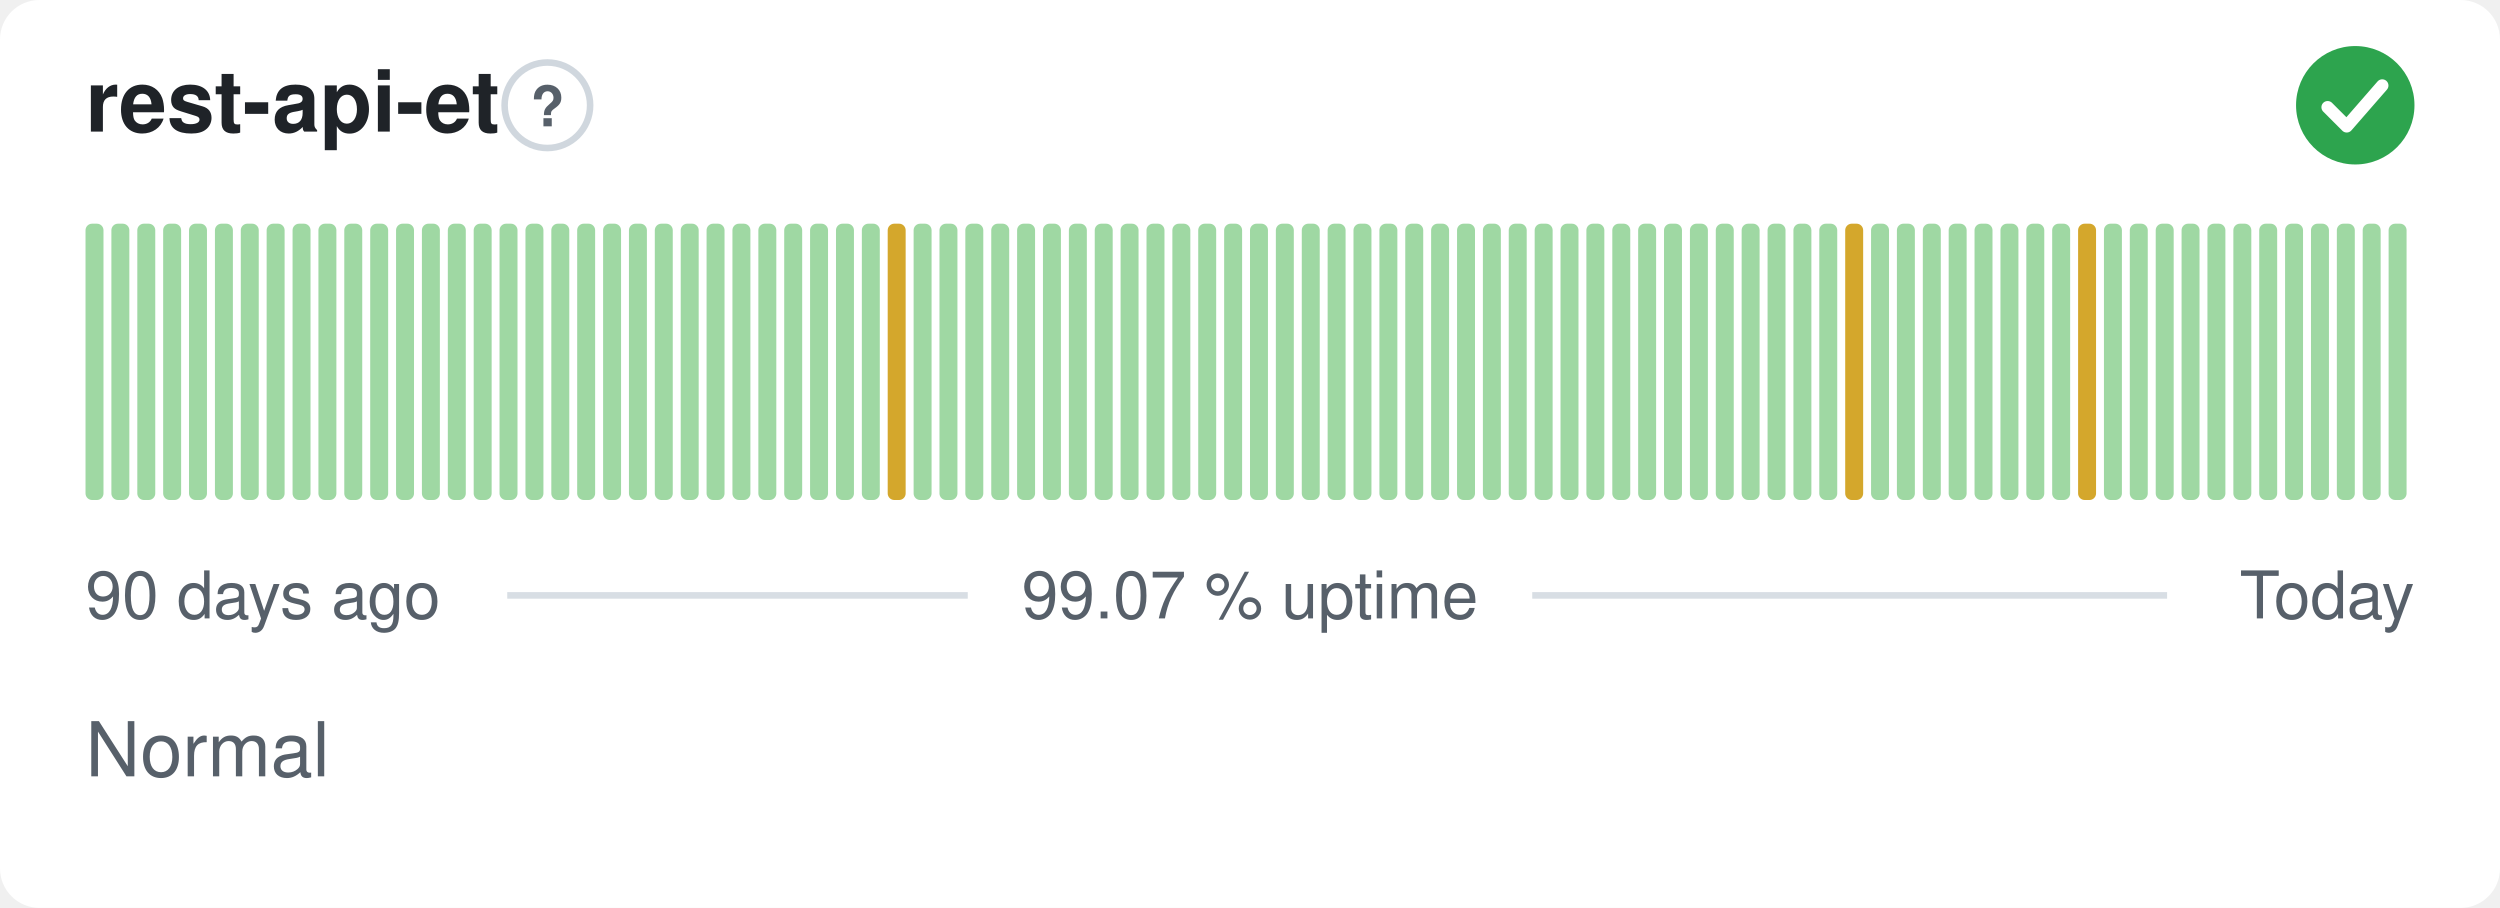
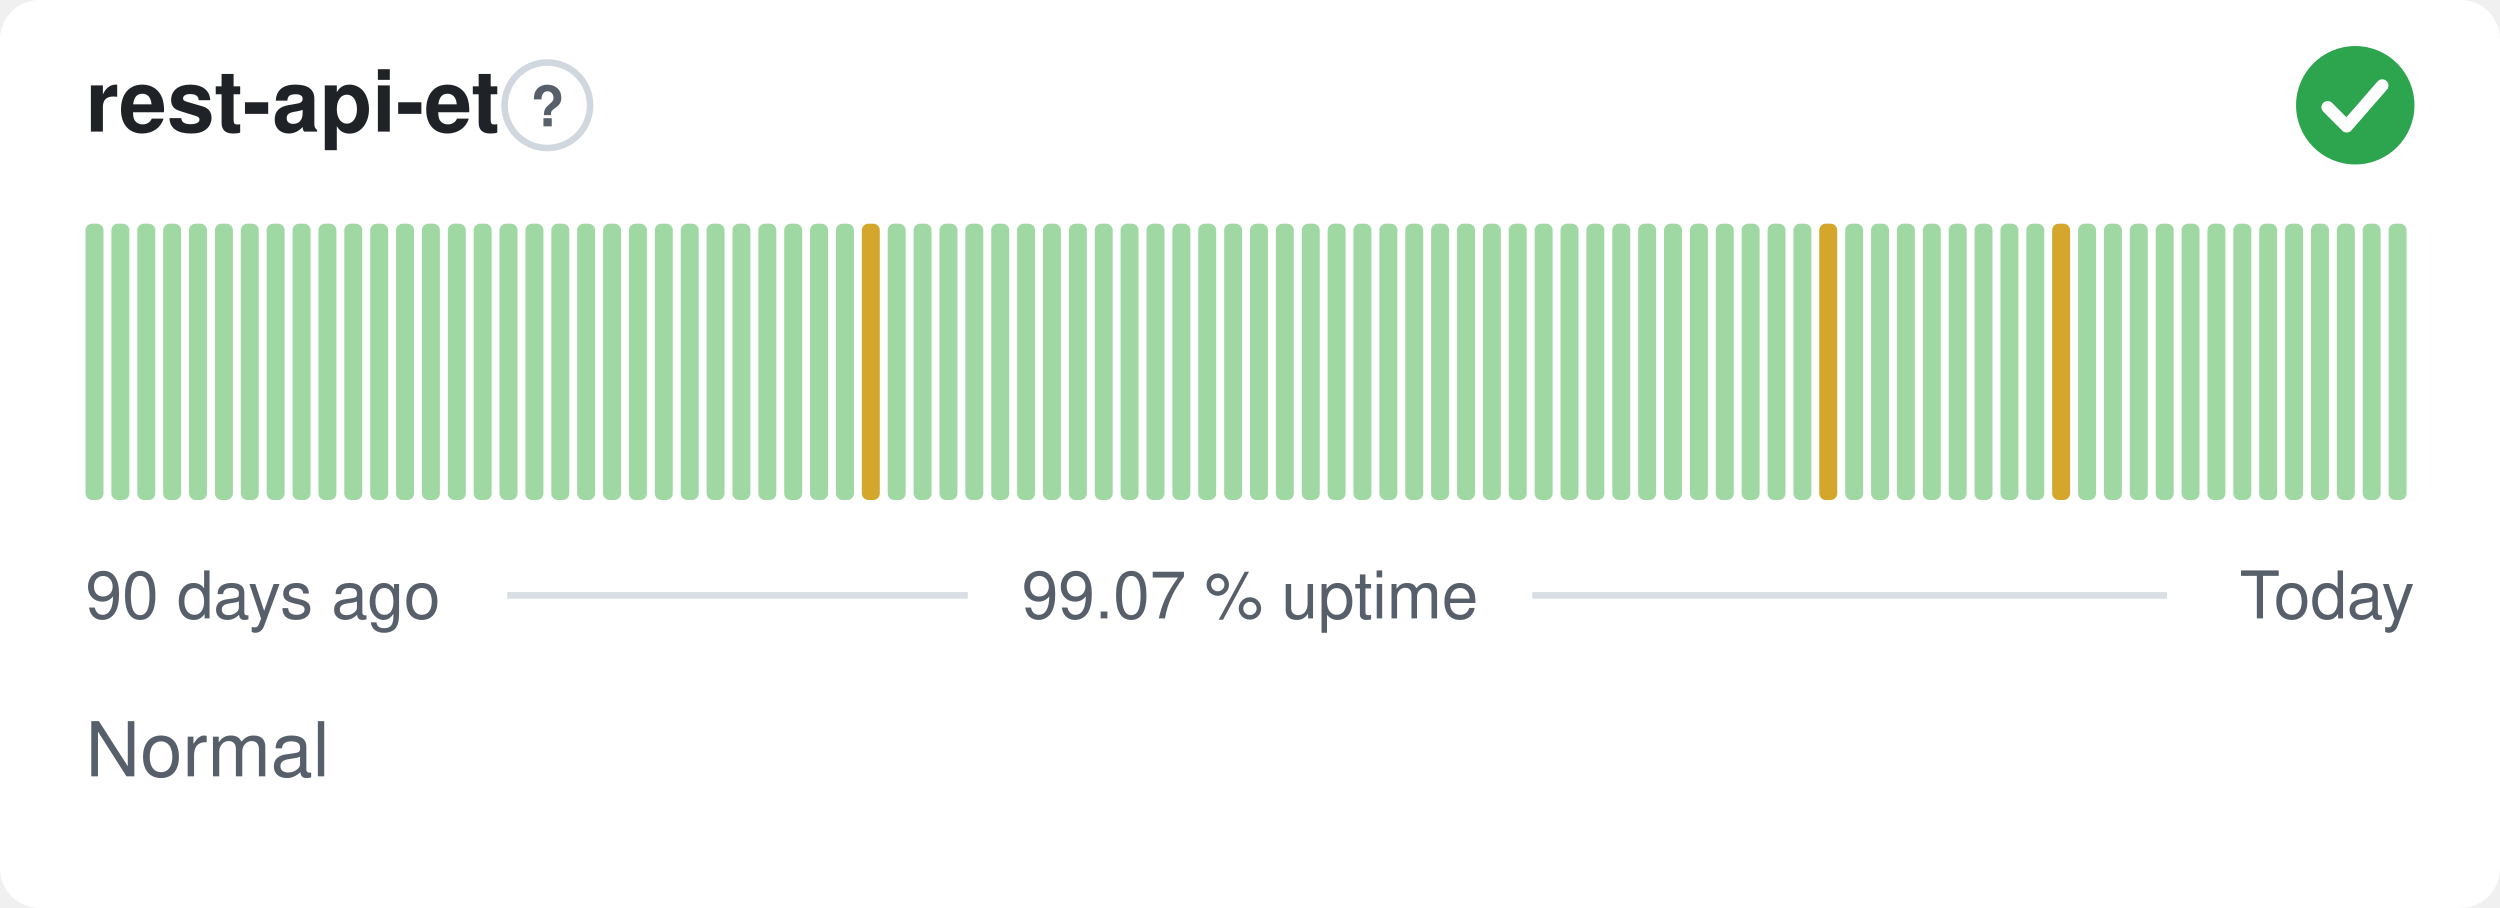
<svg xmlns="http://www.w3.org/2000/svg" width="380" height="138" viewBox="0 0 380 138" role="img" aria-label="rest-api-et: Normal, 99.07 % uptime over the last 90 days" font-family="-apple-system,BlinkMacSystemFont,'Segoe UI',Helvetica,Arial,sans-serif">
  <style>
    @media (prefers-color-scheme: dark) {
      .bg { fill: #0d1117 }
      .title { fill: #e6edf3 }
      .muted { fill: #8b949e }
      .hint { stroke: #30363d }
      .rule { stroke: #30363d }
      .nodata { fill: #21262d }
    }
  </style>
  <rect class="bg" width="380" height="138" rx="6" fill="#ffffff" />
  <text class="title" x="13" y="20" font-size="13" font-weight="600" fill="#1f2328">rest-api-et</text>
  <circle class="hint" cx="83.2" cy="16" r="6.5" fill="none" stroke="#d0d7de" stroke-width="1" />
  <text class="muted" x="83.2" y="19.2" text-anchor="middle" font-size="8.5" font-weight="700" fill="#57606a">?</text>
  <circle cx="358" cy="16" r="9" fill="#2da44e" />
  <path d="M353.80 16.30l2.90 2.90 5.40 -6.20" fill="none" stroke="#fff" stroke-width="1.89" stroke-linecap="round" stroke-linejoin="round" />
  <rect x="13.00" y="34.00" width="2.73" height="42.00" rx="1" fill="#9fd8a3" />
  <rect x="16.93" y="34.00" width="2.73" height="42.00" rx="1" fill="#9fd8a3" />
  <rect x="20.87" y="34.00" width="2.73" height="42.00" rx="1" fill="#9fd8a3" />
  <rect x="24.80" y="34.00" width="2.73" height="42.00" rx="1" fill="#9fd8a3" />
  <rect x="28.73" y="34.00" width="2.73" height="42.00" rx="1" fill="#9fd8a3" />
  <rect x="32.67" y="34.00" width="2.73" height="42.00" rx="1" fill="#9fd8a3" />
  <rect x="36.60" y="34.00" width="2.73" height="42.00" rx="1" fill="#9fd8a3" />
  <rect x="40.53" y="34.00" width="2.73" height="42.00" rx="1" fill="#9fd8a3" />
  <rect x="44.47" y="34.00" width="2.73" height="42.00" rx="1" fill="#9fd8a3" />
  <rect x="48.40" y="34.00" width="2.73" height="42.00" rx="1" fill="#9fd8a3" />
  <rect x="52.33" y="34.00" width="2.73" height="42.00" rx="1" fill="#9fd8a3" />
  <rect x="56.27" y="34.00" width="2.73" height="42.00" rx="1" fill="#9fd8a3" />
  <rect x="60.20" y="34.00" width="2.73" height="42.00" rx="1" fill="#9fd8a3" />
  <rect x="64.13" y="34.00" width="2.73" height="42.00" rx="1" fill="#9fd8a3" />
  <rect x="68.07" y="34.00" width="2.73" height="42.00" rx="1" fill="#9fd8a3" />
  <rect x="72.00" y="34.00" width="2.73" height="42.00" rx="1" fill="#9fd8a3" />
  <rect x="75.93" y="34.00" width="2.73" height="42.00" rx="1" fill="#9fd8a3" />
  <rect x="79.87" y="34.00" width="2.73" height="42.00" rx="1" fill="#9fd8a3" />
  <rect x="83.80" y="34.00" width="2.73" height="42.00" rx="1" fill="#9fd8a3" />
  <rect x="87.73" y="34.00" width="2.73" height="42.00" rx="1" fill="#9fd8a3" />
  <rect x="91.67" y="34.00" width="2.73" height="42.00" rx="1" fill="#9fd8a3" />
  <rect x="95.60" y="34.00" width="2.73" height="42.00" rx="1" fill="#9fd8a3" />
  <rect x="99.53" y="34.00" width="2.73" height="42.00" rx="1" fill="#9fd8a3" />
  <rect x="103.47" y="34.00" width="2.73" height="42.00" rx="1" fill="#9fd8a3" />
  <rect x="107.40" y="34.00" width="2.73" height="42.00" rx="1" fill="#9fd8a3" />
  <rect x="111.33" y="34.00" width="2.73" height="42.00" rx="1" fill="#9fd8a3" />
  <rect x="115.27" y="34.00" width="2.73" height="42.00" rx="1" fill="#9fd8a3" />
  <rect x="119.20" y="34.00" width="2.73" height="42.00" rx="1" fill="#9fd8a3" />
  <rect x="123.13" y="34.00" width="2.73" height="42.00" rx="1" fill="#9fd8a3" />
  <rect x="127.07" y="34.00" width="2.73" height="42.00" rx="1" fill="#9fd8a3" />
-   <rect x="131.00" y="34.00" width="2.73" height="42.00" rx="1" fill="#9fd8a3" />
-   <rect x="134.93" y="34.00" width="2.73" height="42.00" rx="1" fill="#d4a72c" />
+   <rect x="131.00" y="34.00" width="2.73" height="42.00" rx="1" fill="#d4a72c" />
+   <rect x="134.93" y="34.00" width="2.73" height="42.00" rx="1" fill="#9fd8a3" />
  <rect x="138.87" y="34.00" width="2.73" height="42.00" rx="1" fill="#9fd8a3" />
  <rect x="142.80" y="34.00" width="2.73" height="42.00" rx="1" fill="#9fd8a3" />
  <rect x="146.73" y="34.00" width="2.73" height="42.00" rx="1" fill="#9fd8a3" />
  <rect x="150.67" y="34.00" width="2.73" height="42.00" rx="1" fill="#9fd8a3" />
  <rect x="154.60" y="34.00" width="2.73" height="42.00" rx="1" fill="#9fd8a3" />
  <rect x="158.53" y="34.00" width="2.73" height="42.00" rx="1" fill="#9fd8a3" />
  <rect x="162.47" y="34.00" width="2.73" height="42.00" rx="1" fill="#9fd8a3" />
  <rect x="166.40" y="34.00" width="2.73" height="42.00" rx="1" fill="#9fd8a3" />
  <rect x="170.33" y="34.00" width="2.73" height="42.00" rx="1" fill="#9fd8a3" />
  <rect x="174.27" y="34.00" width="2.73" height="42.00" rx="1" fill="#9fd8a3" />
  <rect x="178.20" y="34.00" width="2.73" height="42.00" rx="1" fill="#9fd8a3" />
  <rect x="182.13" y="34.00" width="2.73" height="42.00" rx="1" fill="#9fd8a3" />
  <rect x="186.07" y="34.00" width="2.73" height="42.00" rx="1" fill="#9fd8a3" />
  <rect x="190.00" y="34.00" width="2.73" height="42.00" rx="1" fill="#9fd8a3" />
  <rect x="193.93" y="34.00" width="2.73" height="42.00" rx="1" fill="#9fd8a3" />
  <rect x="197.87" y="34.00" width="2.73" height="42.00" rx="1" fill="#9fd8a3" />
  <rect x="201.80" y="34.00" width="2.73" height="42.00" rx="1" fill="#9fd8a3" />
  <rect x="205.73" y="34.00" width="2.73" height="42.00" rx="1" fill="#9fd8a3" />
  <rect x="209.67" y="34.00" width="2.73" height="42.00" rx="1" fill="#9fd8a3" />
  <rect x="213.60" y="34.00" width="2.73" height="42.00" rx="1" fill="#9fd8a3" />
  <rect x="217.53" y="34.00" width="2.73" height="42.00" rx="1" fill="#9fd8a3" />
  <rect x="221.47" y="34.00" width="2.73" height="42.00" rx="1" fill="#9fd8a3" />
  <rect x="225.40" y="34.00" width="2.73" height="42.00" rx="1" fill="#9fd8a3" />
  <rect x="229.33" y="34.00" width="2.73" height="42.00" rx="1" fill="#9fd8a3" />
  <rect x="233.27" y="34.00" width="2.73" height="42.00" rx="1" fill="#9fd8a3" />
  <rect x="237.20" y="34.00" width="2.73" height="42.00" rx="1" fill="#9fd8a3" />
  <rect x="241.13" y="34.00" width="2.73" height="42.00" rx="1" fill="#9fd8a3" />
  <rect x="245.07" y="34.00" width="2.73" height="42.00" rx="1" fill="#9fd8a3" />
  <rect x="249.00" y="34.00" width="2.73" height="42.00" rx="1" fill="#9fd8a3" />
  <rect x="252.93" y="34.00" width="2.73" height="42.00" rx="1" fill="#9fd8a3" />
  <rect x="256.87" y="34.00" width="2.73" height="42.00" rx="1" fill="#9fd8a3" />
  <rect x="260.80" y="34.00" width="2.73" height="42.00" rx="1" fill="#9fd8a3" />
  <rect x="264.73" y="34.00" width="2.73" height="42.00" rx="1" fill="#9fd8a3" />
  <rect x="268.67" y="34.00" width="2.73" height="42.00" rx="1" fill="#9fd8a3" />
  <rect x="272.60" y="34.00" width="2.73" height="42.00" rx="1" fill="#9fd8a3" />
-   <rect x="276.53" y="34.00" width="2.73" height="42.00" rx="1" fill="#9fd8a3" />
-   <rect x="280.47" y="34.00" width="2.73" height="42.00" rx="1" fill="#d4a72c" />
+   <rect x="276.53" y="34.00" width="2.73" height="42.00" rx="1" fill="#d4a72c" />
+   <rect x="280.47" y="34.00" width="2.73" height="42.00" rx="1" fill="#9fd8a3" />
  <rect x="284.40" y="34.00" width="2.73" height="42.00" rx="1" fill="#9fd8a3" />
  <rect x="288.33" y="34.00" width="2.73" height="42.00" rx="1" fill="#9fd8a3" />
  <rect x="292.27" y="34.00" width="2.73" height="42.00" rx="1" fill="#9fd8a3" />
  <rect x="296.20" y="34.00" width="2.73" height="42.00" rx="1" fill="#9fd8a3" />
  <rect x="300.13" y="34.00" width="2.73" height="42.00" rx="1" fill="#9fd8a3" />
  <rect x="304.07" y="34.00" width="2.73" height="42.00" rx="1" fill="#9fd8a3" />
  <rect x="308.00" y="34.00" width="2.73" height="42.00" rx="1" fill="#9fd8a3" />
-   <rect x="311.93" y="34.00" width="2.73" height="42.00" rx="1" fill="#9fd8a3" />
-   <rect x="315.87" y="34.00" width="2.73" height="42.00" rx="1" fill="#d4a72c" />
+   <rect x="311.93" y="34.00" width="2.73" height="42.00" rx="1" fill="#d4a72c" />
+   <rect x="315.87" y="34.00" width="2.73" height="42.00" rx="1" fill="#9fd8a3" />
  <rect x="319.80" y="34.00" width="2.73" height="42.00" rx="1" fill="#9fd8a3" />
  <rect x="323.73" y="34.00" width="2.73" height="42.00" rx="1" fill="#9fd8a3" />
  <rect x="327.67" y="34.00" width="2.73" height="42.00" rx="1" fill="#9fd8a3" />
  <rect x="331.60" y="34.00" width="2.73" height="42.00" rx="1" fill="#9fd8a3" />
  <rect x="335.53" y="34.00" width="2.73" height="42.00" rx="1" fill="#9fd8a3" />
  <rect x="339.47" y="34.00" width="2.73" height="42.00" rx="1" fill="#9fd8a3" />
  <rect x="343.40" y="34.00" width="2.73" height="42.00" rx="1" fill="#9fd8a3" />
  <rect x="347.33" y="34.00" width="2.73" height="42.00" rx="1" fill="#9fd8a3" />
  <rect x="351.27" y="34.00" width="2.73" height="42.00" rx="1" fill="#9fd8a3" />
  <rect x="355.20" y="34.00" width="2.73" height="42.00" rx="1" fill="#9fd8a3" />
  <rect x="359.13" y="34.00" width="2.73" height="42.00" rx="1" fill="#9fd8a3" />
  <rect x="363.07" y="34.00" width="2.73" height="42.00" rx="1" fill="#9fd8a3" />
  <text class="muted" x="13" y="94" font-size="10" fill="#57606a">90 days ago</text>
  <text class="muted" x="190" y="94" text-anchor="middle" font-size="10" fill="#57606a">99.07 % uptime</text>
  <text class="muted" x="367" y="94" text-anchor="end" font-size="10" fill="#57606a">Today</text>
  <line class="rule" x1="77.1" y1="90.5" x2="147.1" y2="90.5" stroke="#d8dee4" stroke-width="1" />
  <line class="rule" x1="232.9" y1="90.5" x2="329.4" y2="90.5" stroke="#d8dee4" stroke-width="1" />
  <text class="muted" x="13" y="118" font-size="11.5" fill="#57606a">Normal</text>
</svg>
